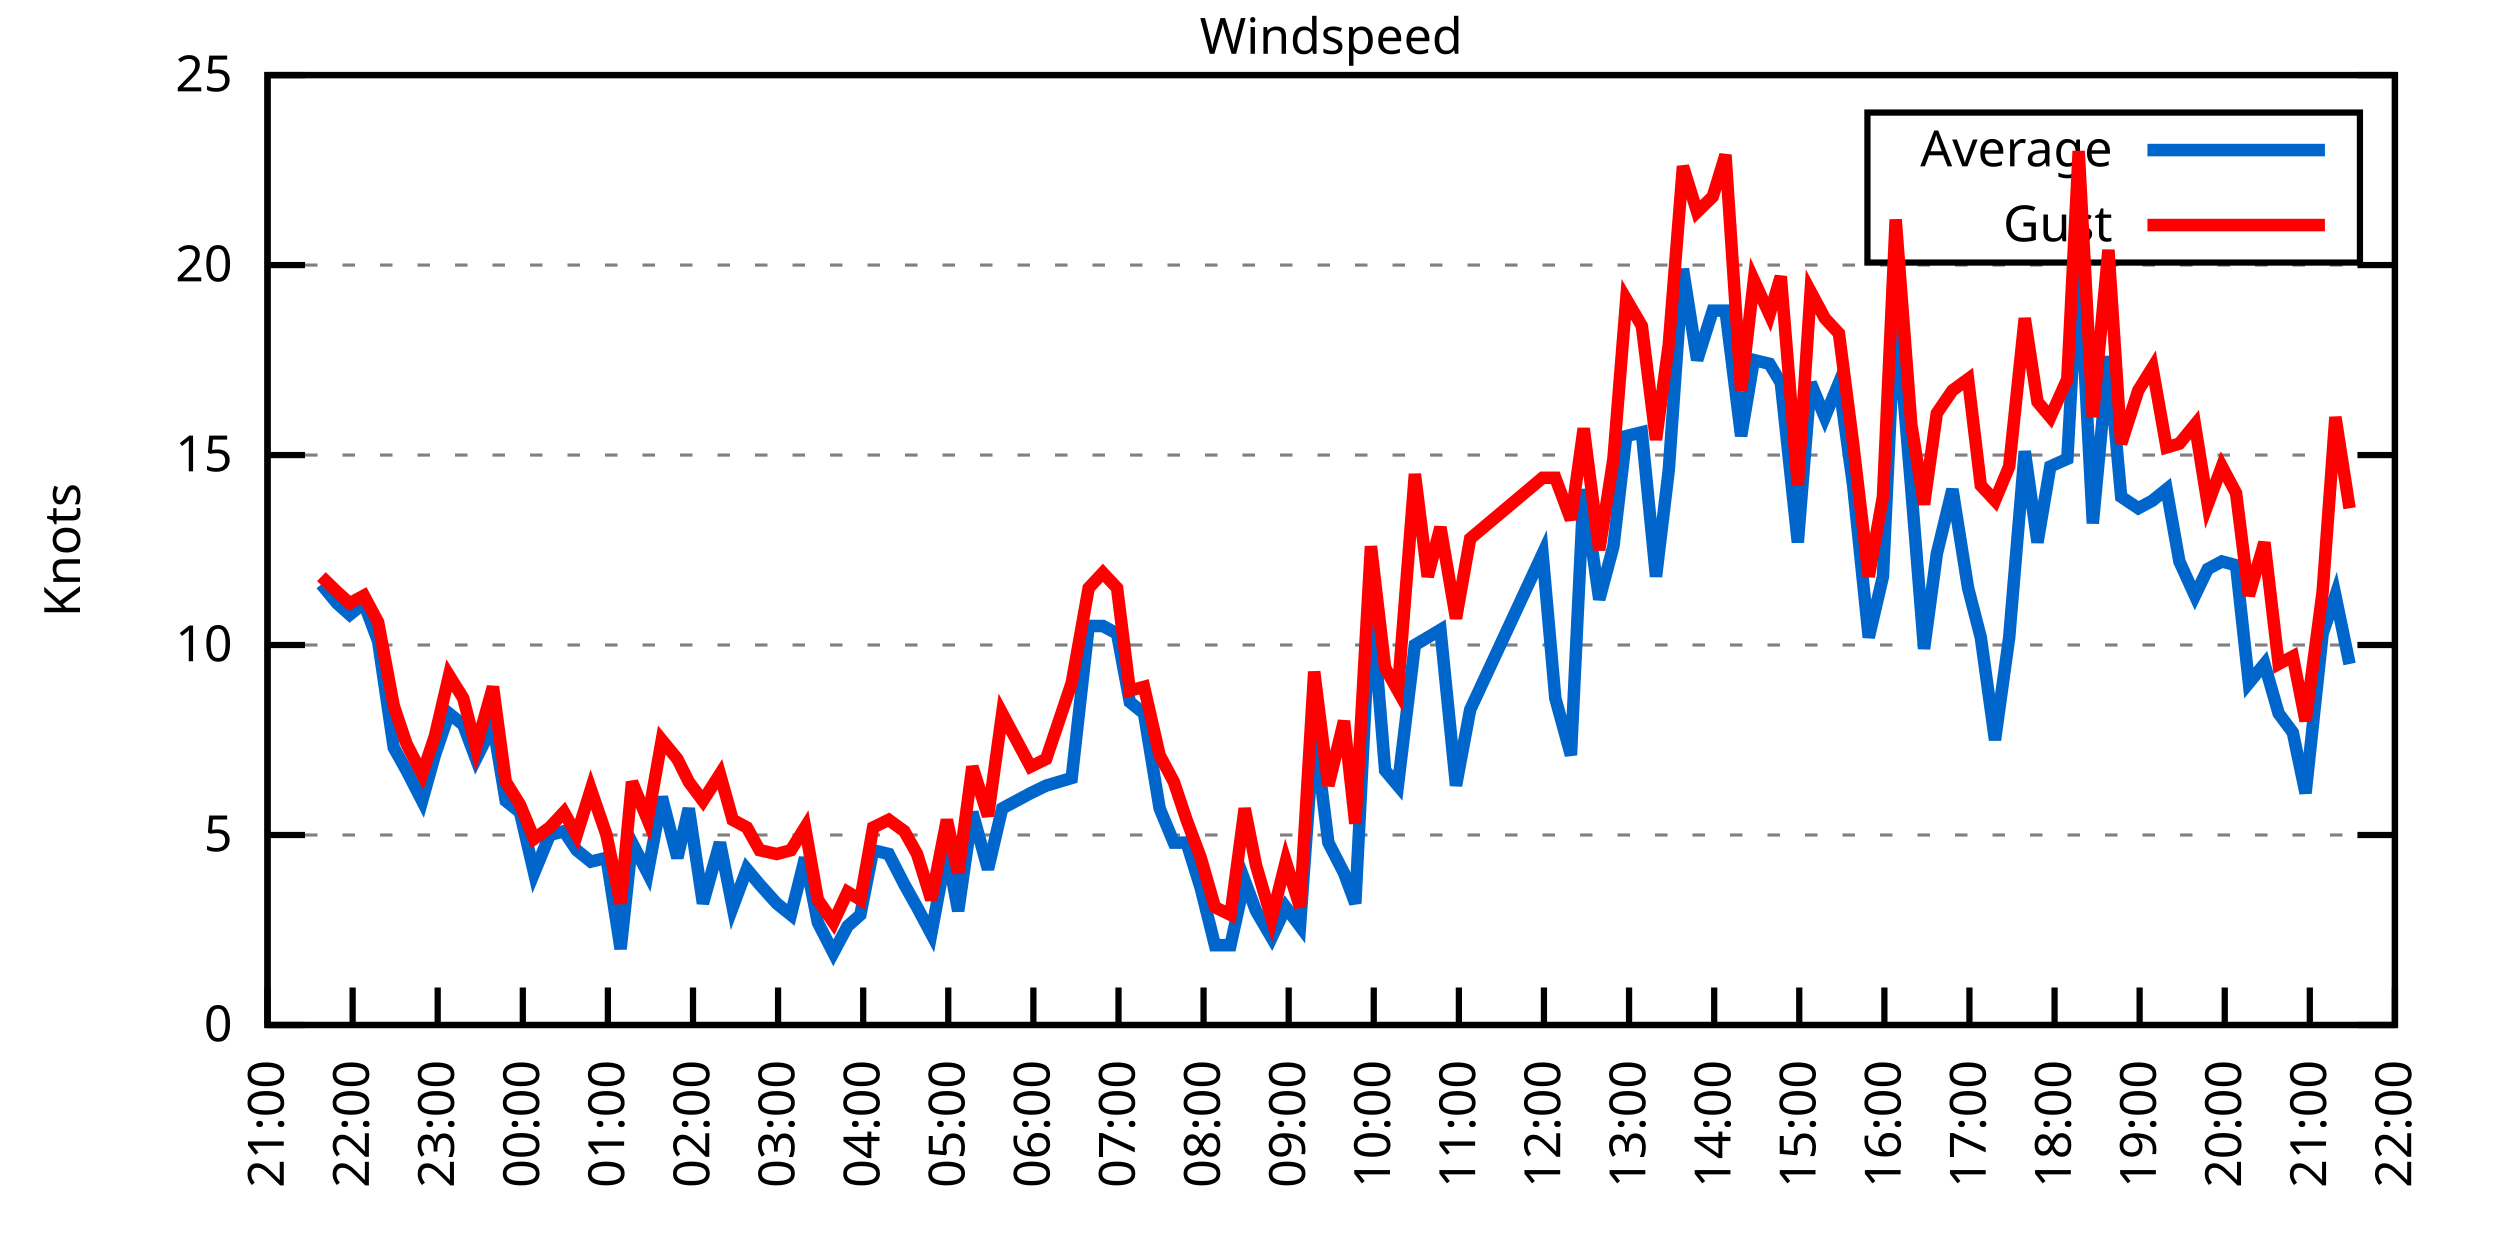
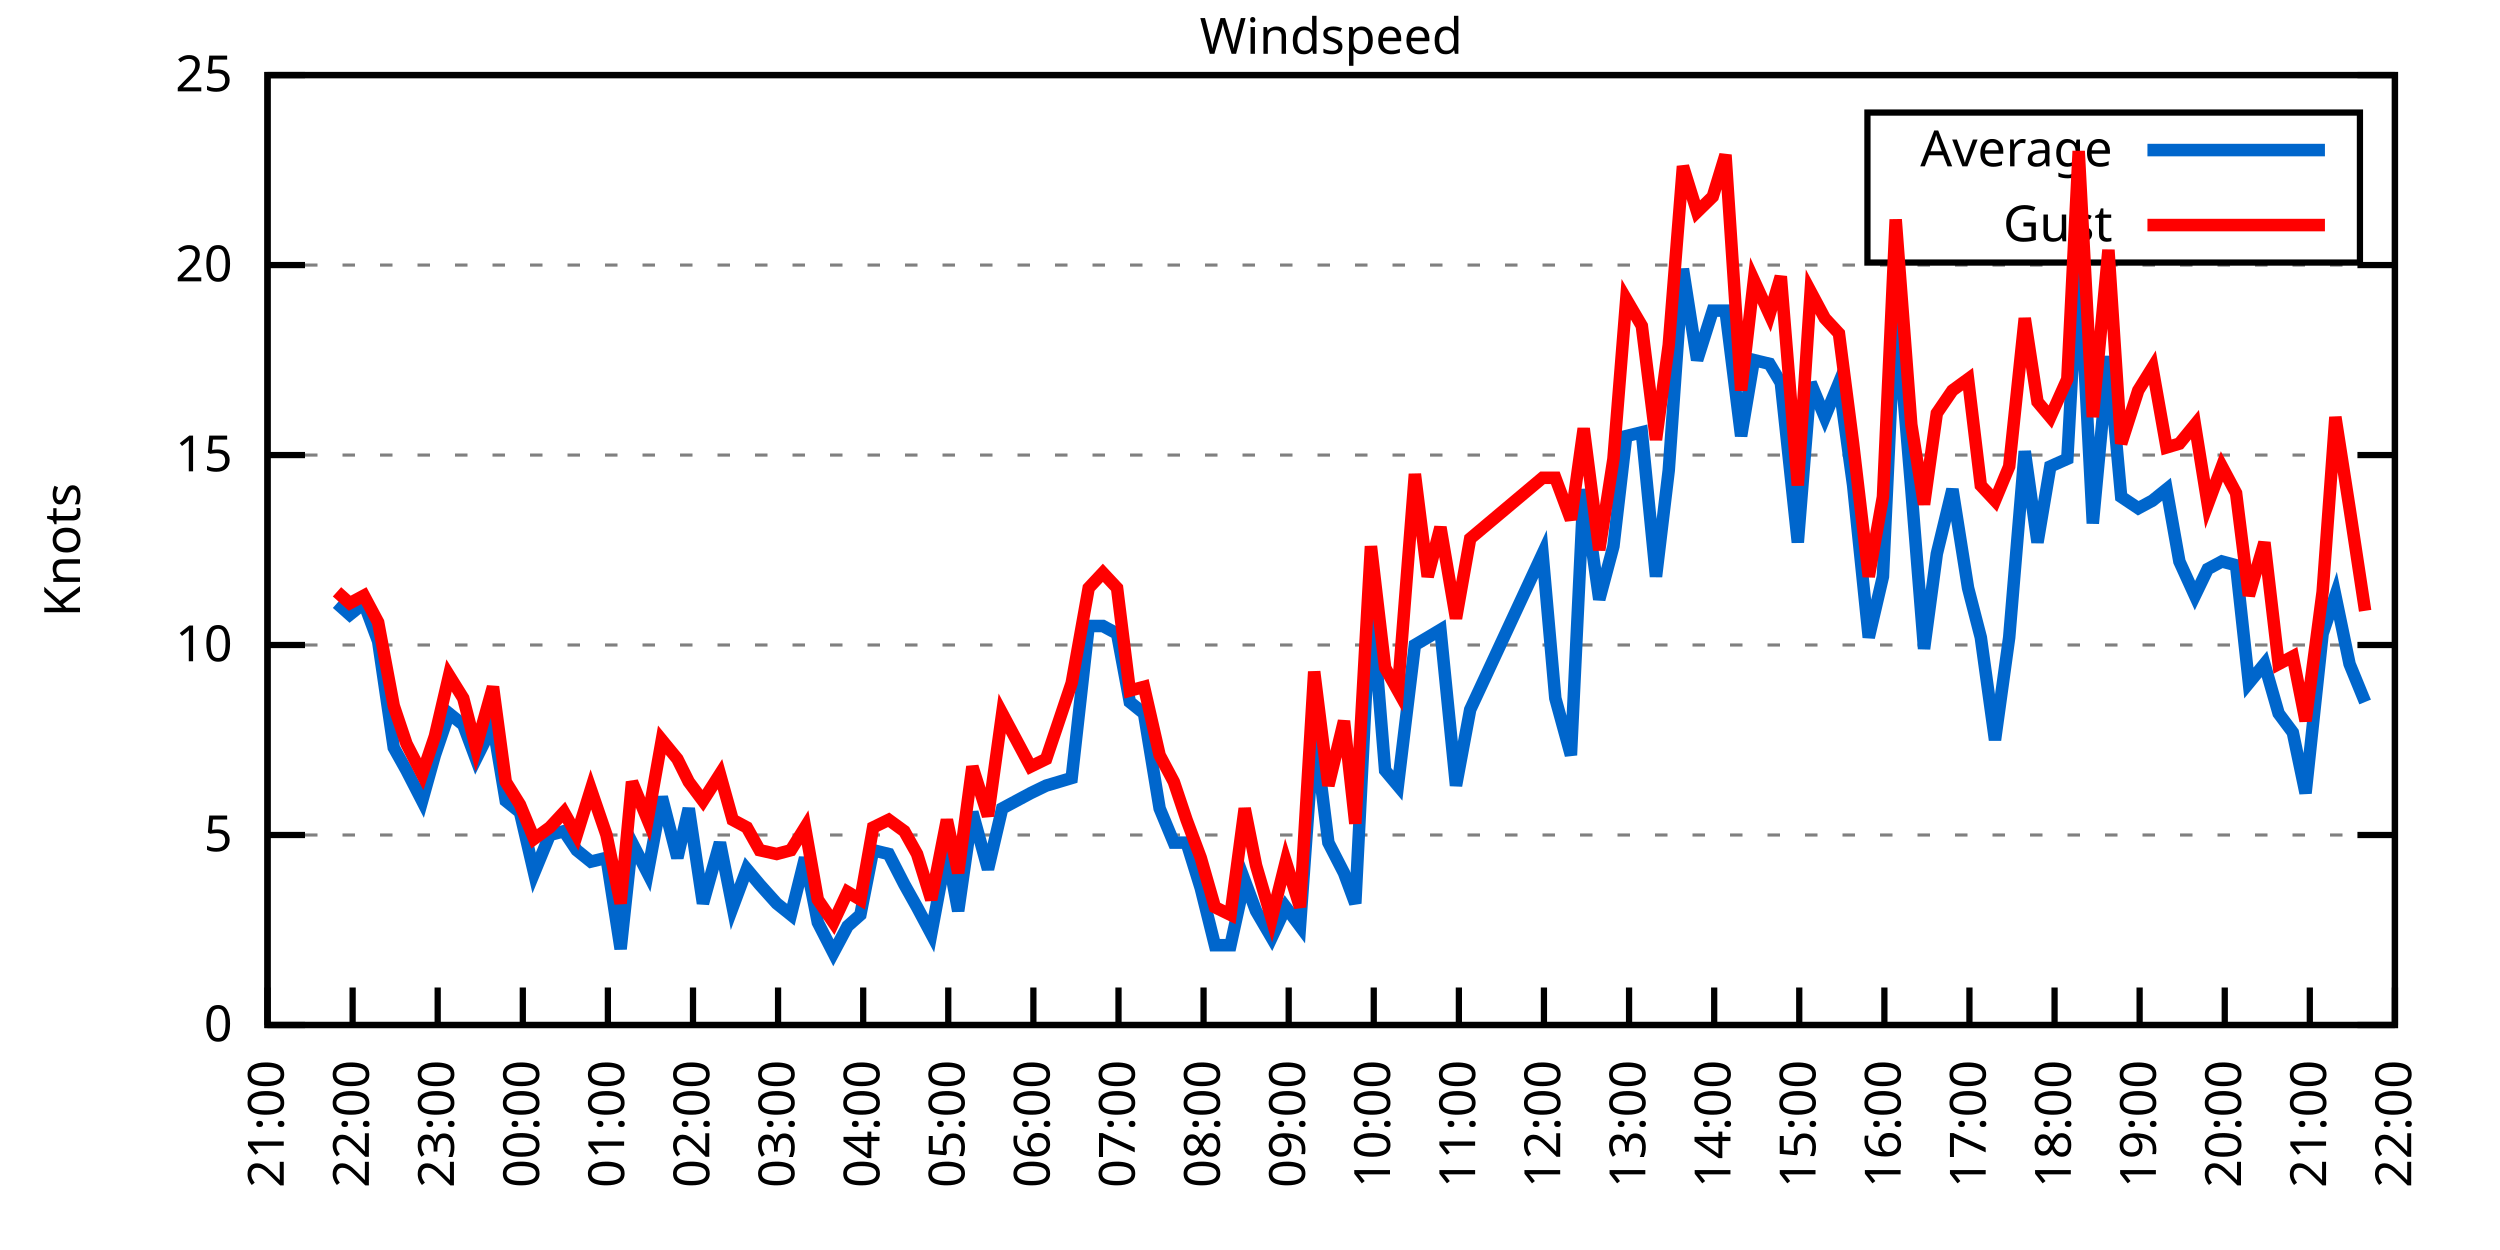
<svg xmlns="http://www.w3.org/2000/svg" xmlns:xlink="http://www.w3.org/1999/xlink" width="400" height="200" viewBox="0 0 400 200">
  <g id="gnuplot_canvas">
    <rect x="0" y="0" width="400" height="200" fill="none" />
    <defs>
      <circle id="gpDot" r="0.5" stroke-width="0.5" stroke="currentColor" />
      <path id="gpPt0" stroke-width="0.333" stroke="currentColor" d="M-1,0 h2 M0,-1 v2" />
      <path id="gpPt1" stroke-width="0.333" stroke="currentColor" d="M-1,-1 L1,1 M1,-1 L-1,1" />
      <path id="gpPt2" stroke-width="0.333" stroke="currentColor" d="M-1,0 L1,0 M0,-1 L0,1 M-1,-1 L1,1 M-1,1 L1,-1" />
      <rect id="gpPt3" stroke-width="0.333" stroke="currentColor" x="-1" y="-1" width="2" height="2" />
      <rect id="gpPt4" stroke-width="0.333" stroke="currentColor" fill="currentColor" x="-1" y="-1" width="2" height="2" />
      <circle id="gpPt5" stroke-width="0.333" stroke="currentColor" cx="0" cy="0" r="1" />
      <use xlink:href="#gpPt5" id="gpPt6" fill="currentColor" stroke="none" />
      <path id="gpPt7" stroke-width="0.333" stroke="currentColor" d="M0,-1.33 L-1.33,0.67 L1.33,0.67 z" />
      <use xlink:href="#gpPt7" id="gpPt8" fill="currentColor" stroke="none" />
      <use xlink:href="#gpPt7" id="gpPt9" stroke="currentColor" transform="rotate(180)" />
      <use xlink:href="#gpPt9" id="gpPt10" fill="currentColor" stroke="none" />
      <use xlink:href="#gpPt3" id="gpPt11" stroke="currentColor" transform="rotate(45)" />
      <use xlink:href="#gpPt11" id="gpPt12" fill="currentColor" stroke="none" />
      <path id="gpPt13" stroke-width="0.333" stroke="currentColor" d="M0,1.330 L1.265,0.411 L0.782,-1.067 L-0.782,-1.076 L-1.265,0.411 z" />
      <use xlink:href="#gpPt13" id="gpPt14" fill="currentColor" stroke="none" />
      <filter id="textbox" filterUnits="objectBoundingBox" x="0" y="0" height="1" width="1">
        <feFlood flood-color="white" flood-opacity="1" result="bgnd" />
        <feComposite in="SourceGraphic" in2="bgnd" operator="atop" />
      </filter>
      <filter id="greybox" filterUnits="objectBoundingBox" x="0" y="0" height="1" width="1">
        <feFlood flood-color="lightgrey" flood-opacity="1" result="grey" />
        <feComposite in="SourceGraphic" in2="grey" operator="atop" />
      </filter>
    </defs>
    <g fill="none" color="white" stroke="currentColor" stroke-width="1.00" stroke-linecap="butt" stroke-linejoin="miter">
</g>
    <g fill="none" color="black" stroke="currentColor" stroke-width="1.00" stroke-linecap="butt" stroke-linejoin="miter">
      <g stroke="none" shape-rendering="crispEdges">
        <polygon fill="rgb(255, 255, 255)" points="42.80,164.00 383.18,164.00 383.18,12.02 42.80,12.02 " />
      </g>
    </g>
    <g fill="none" color="black" stroke="currentColor" stroke-width="1.00" stroke-linecap="butt" stroke-linejoin="miter">
</g>
    <g fill="none" color="black" stroke="black" stroke-width="0.50" stroke-linecap="butt" stroke-linejoin="miter">
</g>
    <g fill="none" color="gray" stroke="currentColor" stroke-width="0.50" stroke-linecap="butt" stroke-linejoin="miter">
      <path stroke="gray" stroke-dasharray="2,4" class="gridline" d="M42.80,164.00 L383.19,164.00  " />
    </g>
    <g fill="none" color="gray" stroke="gray" stroke-width="1.00" stroke-linecap="butt" stroke-linejoin="miter">
</g>
    <g fill="none" color="black" stroke="currentColor" stroke-width="1.00" stroke-linecap="butt" stroke-linejoin="miter">
      <path stroke="black" d="M42.80,164.00 L48.80,164.00 M383.19,164.00 L377.19,164.00  " />
      <g transform="translate(37.20,166.60)" stroke="none" fill="black" font-family="Sans" font-size="8.00" text-anchor="end">
        <text>
          <tspan font-family="Sans"> 0</tspan>
        </text>
      </g>
    </g>
    <g fill="none" color="black" stroke="currentColor" stroke-width="1.00" stroke-linecap="butt" stroke-linejoin="miter">
</g>
    <g fill="none" color="black" stroke="black" stroke-width="0.50" stroke-linecap="butt" stroke-linejoin="miter">
</g>
    <g fill="none" color="gray" stroke="currentColor" stroke-width="0.50" stroke-linecap="butt" stroke-linejoin="miter">
      <path stroke="gray" stroke-dasharray="2,4" class="gridline" d="M42.80,133.60 L383.19,133.60  " />
    </g>
    <g fill="none" color="gray" stroke="gray" stroke-width="1.00" stroke-linecap="butt" stroke-linejoin="miter">
</g>
    <g fill="none" color="black" stroke="currentColor" stroke-width="1.00" stroke-linecap="butt" stroke-linejoin="miter">
      <path stroke="black" d="M42.80,133.60 L48.80,133.60 M383.19,133.60 L377.19,133.60  " />
      <g transform="translate(37.20,136.20)" stroke="none" fill="black" font-family="Sans" font-size="8.00" text-anchor="end">
        <text>
          <tspan font-family="Sans"> 5</tspan>
        </text>
      </g>
    </g>
    <g fill="none" color="black" stroke="currentColor" stroke-width="1.00" stroke-linecap="butt" stroke-linejoin="miter">
</g>
    <g fill="none" color="black" stroke="black" stroke-width="0.50" stroke-linecap="butt" stroke-linejoin="miter">
</g>
    <g fill="none" color="gray" stroke="currentColor" stroke-width="0.50" stroke-linecap="butt" stroke-linejoin="miter">
      <path stroke="gray" stroke-dasharray="2,4" class="gridline" d="M42.80,103.20 L383.19,103.20  " />
    </g>
    <g fill="none" color="gray" stroke="gray" stroke-width="1.00" stroke-linecap="butt" stroke-linejoin="miter">
</g>
    <g fill="none" color="black" stroke="currentColor" stroke-width="1.00" stroke-linecap="butt" stroke-linejoin="miter">
      <path stroke="black" d="M42.80,103.20 L48.80,103.20 M383.19,103.20 L377.19,103.20  " />
      <g transform="translate(37.20,105.80)" stroke="none" fill="black" font-family="Sans" font-size="8.00" text-anchor="end">
        <text>
          <tspan font-family="Sans"> 10</tspan>
        </text>
      </g>
    </g>
    <g fill="none" color="black" stroke="currentColor" stroke-width="1.00" stroke-linecap="butt" stroke-linejoin="miter">
</g>
    <g fill="none" color="black" stroke="black" stroke-width="0.50" stroke-linecap="butt" stroke-linejoin="miter">
</g>
    <g fill="none" color="gray" stroke="currentColor" stroke-width="0.50" stroke-linecap="butt" stroke-linejoin="miter">
      <path stroke="gray" stroke-dasharray="2,4" class="gridline" d="M42.80,72.81 L383.19,72.81  " />
    </g>
    <g fill="none" color="gray" stroke="gray" stroke-width="1.00" stroke-linecap="butt" stroke-linejoin="miter">
</g>
    <g fill="none" color="black" stroke="currentColor" stroke-width="1.00" stroke-linecap="butt" stroke-linejoin="miter">
      <path stroke="black" d="M42.80,72.81 L48.80,72.81 M383.19,72.81 L377.19,72.81  " />
      <g transform="translate(37.20,75.41)" stroke="none" fill="black" font-family="Sans" font-size="8.00" text-anchor="end">
        <text>
          <tspan font-family="Sans"> 15</tspan>
        </text>
      </g>
    </g>
    <g fill="none" color="black" stroke="currentColor" stroke-width="1.00" stroke-linecap="butt" stroke-linejoin="miter">
</g>
    <g fill="none" color="black" stroke="black" stroke-width="0.50" stroke-linecap="butt" stroke-linejoin="miter">
</g>
    <g fill="none" color="gray" stroke="currentColor" stroke-width="0.50" stroke-linecap="butt" stroke-linejoin="miter">
      <path stroke="gray" stroke-dasharray="2,4" class="gridline" d="M42.80,42.41 L383.19,42.41  " />
    </g>
    <g fill="none" color="gray" stroke="gray" stroke-width="1.00" stroke-linecap="butt" stroke-linejoin="miter">
</g>
    <g fill="none" color="black" stroke="currentColor" stroke-width="1.00" stroke-linecap="butt" stroke-linejoin="miter">
      <path stroke="black" d="M42.80,42.41 L48.80,42.41 M383.19,42.41 L377.19,42.41  " />
      <g transform="translate(37.20,45.01)" stroke="none" fill="black" font-family="Sans" font-size="8.00" text-anchor="end">
        <text>
          <tspan font-family="Sans"> 20</tspan>
        </text>
      </g>
    </g>
    <g fill="none" color="black" stroke="currentColor" stroke-width="1.00" stroke-linecap="butt" stroke-linejoin="miter">
</g>
    <g fill="none" color="black" stroke="black" stroke-width="0.50" stroke-linecap="butt" stroke-linejoin="miter">
</g>
    <g fill="none" color="gray" stroke="currentColor" stroke-width="0.50" stroke-linecap="butt" stroke-linejoin="miter">
      <path stroke="gray" stroke-dasharray="2,4" class="gridline" d="M42.80,12.01 L383.19,12.01  " />
    </g>
    <g fill="none" color="gray" stroke="gray" stroke-width="1.00" stroke-linecap="butt" stroke-linejoin="miter">
</g>
    <g fill="none" color="black" stroke="currentColor" stroke-width="1.00" stroke-linecap="butt" stroke-linejoin="miter">
      <path stroke="black" d="M42.80,12.01 L48.80,12.01 M383.19,12.01 L377.19,12.01  " />
      <g transform="translate(37.20,14.61)" stroke="none" fill="black" font-family="Sans" font-size="8.00" text-anchor="end">
        <text>
          <tspan font-family="Sans"> 25</tspan>
        </text>
      </g>
    </g>
    <g fill="none" color="black" stroke="currentColor" stroke-width="1.00" stroke-linecap="butt" stroke-linejoin="miter">
      <path stroke="black" d="M42.80,164.00 L42.80,158.00  " />
      <g transform="translate(45.40,169.60) rotate(270.00)" stroke="none" fill="black" font-family="Sans" font-size="8.00" text-anchor="end">
        <text>
          <tspan font-family="Sans">21:00</tspan>
        </text>
      </g>
    </g>
    <g fill="none" color="black" stroke="currentColor" stroke-width="1.00" stroke-linecap="butt" stroke-linejoin="miter">
      <path stroke="black" d="M56.42,164.00 L56.42,158.00  " />
      <g transform="translate(59.02,169.60) rotate(270.00)" stroke="none" fill="black" font-family="Sans" font-size="8.00" text-anchor="end">
        <text>
          <tspan font-family="Sans">22:00</tspan>
        </text>
      </g>
    </g>
    <g fill="none" color="black" stroke="currentColor" stroke-width="1.00" stroke-linecap="butt" stroke-linejoin="miter">
      <path stroke="black" d="M70.03,164.00 L70.03,158.00  " />
      <g transform="translate(72.63,169.60) rotate(270.00)" stroke="none" fill="black" font-family="Sans" font-size="8.00" text-anchor="end">
        <text>
          <tspan font-family="Sans">23:00</tspan>
        </text>
      </g>
    </g>
    <g fill="none" color="black" stroke="currentColor" stroke-width="1.00" stroke-linecap="butt" stroke-linejoin="miter">
      <path stroke="black" d="M83.65,164.00 L83.65,158.00  " />
      <g transform="translate(86.25,169.60) rotate(270.00)" stroke="none" fill="black" font-family="Sans" font-size="8.00" text-anchor="end">
        <text>
          <tspan font-family="Sans">00:00</tspan>
        </text>
      </g>
    </g>
    <g fill="none" color="black" stroke="currentColor" stroke-width="1.00" stroke-linecap="butt" stroke-linejoin="miter">
      <path stroke="black" d="M97.26,164.00 L97.26,158.00  " />
      <g transform="translate(99.86,169.60) rotate(270.00)" stroke="none" fill="black" font-family="Sans" font-size="8.00" text-anchor="end">
        <text>
          <tspan font-family="Sans">01:00</tspan>
        </text>
      </g>
    </g>
    <g fill="none" color="black" stroke="currentColor" stroke-width="1.00" stroke-linecap="butt" stroke-linejoin="miter">
      <path stroke="black" d="M110.88,164.00 L110.88,158.00  " />
      <g transform="translate(113.48,169.60) rotate(270.00)" stroke="none" fill="black" font-family="Sans" font-size="8.00" text-anchor="end">
        <text>
          <tspan font-family="Sans">02:00</tspan>
        </text>
      </g>
    </g>
    <g fill="none" color="black" stroke="currentColor" stroke-width="1.00" stroke-linecap="butt" stroke-linejoin="miter">
      <path stroke="black" d="M124.49,164.00 L124.49,158.00  " />
      <g transform="translate(127.09,169.60) rotate(270.00)" stroke="none" fill="black" font-family="Sans" font-size="8.00" text-anchor="end">
        <text>
          <tspan font-family="Sans">03:00</tspan>
        </text>
      </g>
    </g>
    <g fill="none" color="black" stroke="currentColor" stroke-width="1.00" stroke-linecap="butt" stroke-linejoin="miter">
      <path stroke="black" d="M138.11,164.00 L138.11,158.00  " />
      <g transform="translate(140.71,169.60) rotate(270.00)" stroke="none" fill="black" font-family="Sans" font-size="8.00" text-anchor="end">
        <text>
          <tspan font-family="Sans">04:00</tspan>
        </text>
      </g>
    </g>
    <g fill="none" color="black" stroke="currentColor" stroke-width="1.00" stroke-linecap="butt" stroke-linejoin="miter">
      <path stroke="black" d="M151.72,164.00 L151.72,158.00  " />
      <g transform="translate(154.32,169.60) rotate(270.00)" stroke="none" fill="black" font-family="Sans" font-size="8.00" text-anchor="end">
        <text>
          <tspan font-family="Sans">05:00</tspan>
        </text>
      </g>
    </g>
    <g fill="none" color="black" stroke="currentColor" stroke-width="1.00" stroke-linecap="butt" stroke-linejoin="miter">
      <path stroke="black" d="M165.34,164.00 L165.34,158.00  " />
      <g transform="translate(167.94,169.60) rotate(270.00)" stroke="none" fill="black" font-family="Sans" font-size="8.00" text-anchor="end">
        <text>
          <tspan font-family="Sans">06:00</tspan>
        </text>
      </g>
    </g>
    <g fill="none" color="black" stroke="currentColor" stroke-width="1.00" stroke-linecap="butt" stroke-linejoin="miter">
      <path stroke="black" d="M178.96,164.00 L178.96,158.00  " />
      <g transform="translate(181.56,169.60) rotate(270.00)" stroke="none" fill="black" font-family="Sans" font-size="8.00" text-anchor="end">
        <text>
          <tspan font-family="Sans">07:00</tspan>
        </text>
      </g>
    </g>
    <g fill="none" color="black" stroke="currentColor" stroke-width="1.00" stroke-linecap="butt" stroke-linejoin="miter">
      <path stroke="black" d="M192.57,164.00 L192.57,158.00  " />
      <g transform="translate(195.17,169.60) rotate(270.00)" stroke="none" fill="black" font-family="Sans" font-size="8.00" text-anchor="end">
        <text>
          <tspan font-family="Sans">08:00</tspan>
        </text>
      </g>
    </g>
    <g fill="none" color="black" stroke="currentColor" stroke-width="1.00" stroke-linecap="butt" stroke-linejoin="miter">
      <path stroke="black" d="M206.19,164.00 L206.19,158.00  " />
      <g transform="translate(208.79,169.60) rotate(270.00)" stroke="none" fill="black" font-family="Sans" font-size="8.00" text-anchor="end">
        <text>
          <tspan font-family="Sans">09:00</tspan>
        </text>
      </g>
    </g>
    <g fill="none" color="black" stroke="currentColor" stroke-width="1.00" stroke-linecap="butt" stroke-linejoin="miter">
      <path stroke="black" d="M219.80,164.00 L219.80,158.00  " />
      <g transform="translate(222.40,169.60) rotate(270.00)" stroke="none" fill="black" font-family="Sans" font-size="8.00" text-anchor="end">
        <text>
          <tspan font-family="Sans">10:00</tspan>
        </text>
      </g>
    </g>
    <g fill="none" color="black" stroke="currentColor" stroke-width="1.00" stroke-linecap="butt" stroke-linejoin="miter">
      <path stroke="black" d="M233.42,164.00 L233.42,158.00  " />
      <g transform="translate(236.02,169.60) rotate(270.00)" stroke="none" fill="black" font-family="Sans" font-size="8.00" text-anchor="end">
        <text>
          <tspan font-family="Sans">11:00</tspan>
        </text>
      </g>
    </g>
    <g fill="none" color="black" stroke="currentColor" stroke-width="1.00" stroke-linecap="butt" stroke-linejoin="miter">
      <path stroke="black" d="M247.03,164.00 L247.03,158.00  " />
      <g transform="translate(249.63,169.60) rotate(270.00)" stroke="none" fill="black" font-family="Sans" font-size="8.00" text-anchor="end">
        <text>
          <tspan font-family="Sans">12:00</tspan>
        </text>
      </g>
    </g>
    <g fill="none" color="black" stroke="currentColor" stroke-width="1.00" stroke-linecap="butt" stroke-linejoin="miter">
      <path stroke="black" d="M260.65,164.00 L260.65,158.00  " />
      <g transform="translate(263.25,169.60) rotate(270.00)" stroke="none" fill="black" font-family="Sans" font-size="8.00" text-anchor="end">
        <text>
          <tspan font-family="Sans">13:00</tspan>
        </text>
      </g>
    </g>
    <g fill="none" color="black" stroke="currentColor" stroke-width="1.00" stroke-linecap="butt" stroke-linejoin="miter">
      <path stroke="black" d="M274.27,164.00 L274.27,158.00  " />
      <g transform="translate(276.87,169.60) rotate(270.00)" stroke="none" fill="black" font-family="Sans" font-size="8.00" text-anchor="end">
        <text>
          <tspan font-family="Sans">14:00</tspan>
        </text>
      </g>
    </g>
    <g fill="none" color="black" stroke="currentColor" stroke-width="1.00" stroke-linecap="butt" stroke-linejoin="miter">
      <path stroke="black" d="M287.88,164.00 L287.88,158.00  " />
      <g transform="translate(290.48,169.60) rotate(270.00)" stroke="none" fill="black" font-family="Sans" font-size="8.00" text-anchor="end">
        <text>
          <tspan font-family="Sans">15:00</tspan>
        </text>
      </g>
    </g>
    <g fill="none" color="black" stroke="currentColor" stroke-width="1.00" stroke-linecap="butt" stroke-linejoin="miter">
      <path stroke="black" d="M301.50,164.00 L301.50,158.00  " />
      <g transform="translate(304.10,169.60) rotate(270.00)" stroke="none" fill="black" font-family="Sans" font-size="8.00" text-anchor="end">
        <text>
          <tspan font-family="Sans">16:00</tspan>
        </text>
      </g>
    </g>
    <g fill="none" color="black" stroke="currentColor" stroke-width="1.00" stroke-linecap="butt" stroke-linejoin="miter">
      <path stroke="black" d="M315.11,164.00 L315.11,158.00  " />
      <g transform="translate(317.71,169.60) rotate(270.00)" stroke="none" fill="black" font-family="Sans" font-size="8.00" text-anchor="end">
        <text>
          <tspan font-family="Sans">17:00</tspan>
        </text>
      </g>
    </g>
    <g fill="none" color="black" stroke="currentColor" stroke-width="1.00" stroke-linecap="butt" stroke-linejoin="miter">
      <path stroke="black" d="M328.73,164.00 L328.73,158.00  " />
      <g transform="translate(331.33,169.60) rotate(270.00)" stroke="none" fill="black" font-family="Sans" font-size="8.00" text-anchor="end">
        <text>
          <tspan font-family="Sans">18:00</tspan>
        </text>
      </g>
    </g>
    <g fill="none" color="black" stroke="currentColor" stroke-width="1.00" stroke-linecap="butt" stroke-linejoin="miter">
      <path stroke="black" d="M342.34,164.00 L342.34,158.00  " />
      <g transform="translate(344.94,169.60) rotate(270.00)" stroke="none" fill="black" font-family="Sans" font-size="8.00" text-anchor="end">
        <text>
          <tspan font-family="Sans">19:00</tspan>
        </text>
      </g>
    </g>
    <g fill="none" color="black" stroke="currentColor" stroke-width="1.00" stroke-linecap="butt" stroke-linejoin="miter">
      <path stroke="black" d="M355.96,164.00 L355.96,158.00  " />
      <g transform="translate(358.56,169.60) rotate(270.00)" stroke="none" fill="black" font-family="Sans" font-size="8.00" text-anchor="end">
        <text>
          <tspan font-family="Sans">20:00</tspan>
        </text>
      </g>
    </g>
    <g fill="none" color="black" stroke="currentColor" stroke-width="1.00" stroke-linecap="butt" stroke-linejoin="miter">
      <path stroke="black" d="M369.57,164.00 L369.57,158.00  " />
      <g transform="translate(372.17,169.60) rotate(270.00)" stroke="none" fill="black" font-family="Sans" font-size="8.00" text-anchor="end">
        <text>
          <tspan font-family="Sans">21:00</tspan>
        </text>
      </g>
    </g>
    <g fill="none" color="black" stroke="currentColor" stroke-width="1.00" stroke-linecap="butt" stroke-linejoin="miter">
      <path stroke="black" d="M383.19,164.00 L383.19,158.00  " />
      <g transform="translate(385.79,169.60) rotate(270.00)" stroke="none" fill="black" font-family="Sans" font-size="8.00" text-anchor="end">
        <text>
          <tspan font-family="Sans">22:00</tspan>
        </text>
      </g>
    </g>
    <g fill="none" color="black" stroke="currentColor" stroke-width="1.00" stroke-linecap="butt" stroke-linejoin="miter">
</g>
    <g fill="none" color="black" stroke="currentColor" stroke-width="1.00" stroke-linecap="butt" stroke-linejoin="miter">
      <path stroke="black" d="M42.80,12.01 L42.80,164.00 L383.19,164.00 L383.19,12.01 L42.80,12.01 Z  " />
    </g>
    <g fill="none" color="black" stroke="currentColor" stroke-width="1.00" stroke-linecap="butt" stroke-linejoin="miter">
</g>
    <g fill="none" color="black" stroke="currentColor" stroke-width="1.00" stroke-linecap="butt" stroke-linejoin="miter">
      <path stroke="black" d="M298.79,42.01 L298.79,18.01 L377.59,18.01 L377.59,42.01 L298.79,42.01 Z  " />
    </g>
    <g id="Windspeed_plot_1">
      <g fill="none" color="white" stroke="black" stroke-width="2.00" stroke-linecap="butt" stroke-linejoin="miter">
</g>
      <g fill="none" color="black" stroke="currentColor" stroke-width="2.00" stroke-linecap="butt" stroke-linejoin="miter">
        <g transform="translate(337.99,26.61)" stroke="none" fill="black" font-family="Sans" font-size="8.00" text-anchor="end">
          <text>
            <tspan font-family="Sans">Average</tspan>
          </text>
        </g>
      </g>
      <g fill="none" color="black" stroke="currentColor" stroke-width="2.00" stroke-linecap="butt" stroke-linejoin="miter">
-         <path stroke="rgb(  0, 102, 204)" d="M343.59,24.01 L371.99,24.01 M51.42,93.48 L53.92,96.52 L55.96,98.34 L58.23,96.52 L60.50,102.60 L63.00,119.62   L65.04,123.27 L67.54,128.13 L69.58,120.83 L71.85,114.15 L74.12,115.97 L76.16,121.44 L78.88,115.97 L80.92,128.13   L83.19,129.95 L85.46,139.68 L87.96,133.60 L90.23,132.99 L92.27,136.03 L94.54,137.86 L97.04,137.25 L99.30,151.84   L101.12,134.82 L103.62,139.68 L105.89,127.52 L108.38,137.25 L110.20,129.35 L112.47,144.55 L115.19,134.82 L117.23,145.15   L119.50,139.07 L121.54,141.51 L124.27,144.55 L126.54,146.37 L128.81,137.25 L130.85,147.59 L133.34,152.45 L135.61,148.19   L137.66,146.37 L139.70,136.03 L142.19,136.64 L144.69,141.51 L146.73,145.15 L149.00,149.41 L151.50,136.03 L153.31,145.76   L155.58,129.95 L158.08,139.07 L160.35,129.35 L164.89,126.91 L167.38,125.70 L169.43,125.09 L171.47,124.48 L174.19,100.16   L176.46,100.16 L178.73,101.38 L180.77,112.32 L183.04,114.15 L185.54,129.35 L187.81,134.82 L189.85,134.82 L192.12,142.11   L194.39,151.23 L196.88,151.23 L199.15,140.90 L200.97,145.76 L203.46,150.02 L205.73,145.15 L208.00,148.19 L210.27,116.58   L212.54,134.82 L215.04,139.68 L216.85,144.55 L219.35,95.30 L221.62,123.27 L223.66,125.70 L226.38,103.20 L228.43,101.99   L230.47,100.77 L232.96,125.70 L235.23,113.54 L246.81,88.61 L248.85,111.72 L251.35,120.83 L253.39,78.28 L255.88,95.91   L258.15,87.40 L260.20,69.77 L262.69,69.16 L264.96,92.26 L267.00,75.24 L269.27,43.02 L271.54,57.61 L274.04,49.70   L276.08,49.70 L278.58,69.77 L280.62,57.61 L283.12,58.21 L284.93,61.25 L287.65,86.79 L289.70,61.25 L291.97,66.73   L294.23,61.25 L296.50,77.67 L299.00,101.99 L301.27,92.26 L303.31,48.49 L305.81,78.28 L307.85,103.81 L309.89,88.61   L312.39,78.28 L314.89,94.08 L316.93,101.99 L319.20,118.40 L321.47,101.99 L323.96,72.20 L326.00,86.79 L328.05,74.63   L330.77,73.41 L332.59,40.58 L334.85,83.75 L337.35,57.00 L339.39,79.49 L342.12,81.32 L344.39,80.10 L346.65,78.28   L348.70,89.83 L351.19,95.30 L353.24,91.04 L355.50,89.83 L357.77,90.44 L359.82,109.28 L362.31,106.24 L364.58,114.15   L366.85,117.19 L368.89,126.91 L371.62,101.38 L373.66,95.30 L375.93,106.24  " />
+         <path stroke="rgb(  0, 102, 204)" d="M343.59,24.01 L371.99,24.01 M53.92,96.52 L55.96,98.34 L58.23,96.52 L60.50,102.60 L63.00,119.62 L65.04,123.27   L67.54,128.13 L69.58,120.83 L71.85,114.15 L74.12,115.97 L76.16,121.44 L78.88,115.97 L80.92,128.13 L83.19,129.95   L85.46,139.68 L87.96,133.60 L90.23,132.99 L92.27,136.03 L94.54,137.86 L97.04,137.25 L99.30,151.84 L101.12,134.82   L103.62,139.68 L105.89,127.52 L108.38,137.25 L110.20,129.35 L112.47,144.55 L115.19,134.82 L117.23,145.15 L119.50,139.07   L121.54,141.51 L124.27,144.55 L126.54,146.37 L128.81,137.25 L130.85,147.59 L133.34,152.45 L135.61,148.19 L137.66,146.37   L139.70,136.03 L142.19,136.64 L144.69,141.51 L146.73,145.15 L149.00,149.41 L151.50,136.03 L153.31,145.76 L155.58,129.95   L158.08,139.07 L160.35,129.35 L164.89,126.91 L167.38,125.70 L169.43,125.09 L171.47,124.48 L174.19,100.16 L176.46,100.16   L178.73,101.38 L180.77,112.32 L183.04,114.15 L185.54,129.35 L187.81,134.82 L189.85,134.82 L192.12,142.11 L194.39,151.23   L196.88,151.23 L199.15,140.90 L200.97,145.76 L203.46,150.02 L205.73,145.15 L208.00,148.19 L210.27,116.58 L212.54,134.82   L215.04,139.68 L216.85,144.55 L219.35,95.30 L221.62,123.27 L223.66,125.70 L226.38,103.20 L228.43,101.99 L230.47,100.77   L232.96,125.70 L235.23,113.54 L246.81,88.61 L248.85,111.72 L251.35,120.83 L253.39,78.28 L255.88,95.91 L258.15,87.40   L260.20,69.77 L262.69,69.16 L264.96,92.26 L267.00,75.24 L269.27,43.02 L271.54,57.61 L274.04,49.70 L276.08,49.70   L278.58,69.77 L280.62,57.61 L283.12,58.21 L284.93,61.25 L287.65,86.79 L289.70,61.25 L291.97,66.73 L294.23,61.25   L296.50,77.67 L299.00,101.99 L301.27,92.26 L303.31,48.49 L305.81,78.28 L307.85,103.81 L309.89,88.61 L312.39,78.28   L314.89,94.08 L316.93,101.99 L319.20,118.40 L321.47,101.99 L323.96,72.20 L326.00,86.79 L328.05,74.63 L330.77,73.41   L332.59,40.58 L334.85,83.75 L337.35,57.00 L339.39,79.49 L342.12,81.32 L344.39,80.10 L346.65,78.28 L348.70,89.83   L351.19,95.30 L353.24,91.04 L355.50,89.83 L357.77,90.44 L359.82,109.28 L362.31,106.24 L364.58,114.15 L366.85,117.19   L368.89,126.91 L371.62,101.38 L373.66,95.30 L375.93,106.24 L378.42,112.32  " />
      </g>
    </g>
    <g id="Windspeed_plot_2">
      <g fill="none" color="black" stroke="currentColor" stroke-width="2.00" stroke-linecap="butt" stroke-linejoin="miter">
        <g transform="translate(337.99,38.61)" stroke="none" fill="black" font-family="Sans" font-size="8.00" text-anchor="end">
          <text>
            <tspan font-family="Sans">Gust</tspan>
          </text>
        </g>
      </g>
      <g fill="none" color="black" stroke="currentColor" stroke-width="2.00" stroke-linecap="butt" stroke-linejoin="miter">
-         <path stroke="rgb(255,   0,   0)" d="M343.59,36.01 L371.99,36.01 M51.42,92.26 L53.92,94.69 L55.96,96.52 L58.23,95.30 L60.50,99.56 L63.00,112.93   L65.04,119.01 L67.54,123.87 L69.58,117.80 L71.85,108.07 L74.12,111.72 L76.16,119.62 L78.88,109.89 L80.92,125.09   L83.19,128.74 L85.46,134.21 L87.96,132.39 L90.23,129.95 L92.27,133.60 L94.54,126.31 L97.04,133.60 L99.30,144.55   L101.12,125.09 L103.62,131.17 L105.89,118.40 L108.38,121.44 L110.20,125.09 L112.47,128.13 L115.19,123.87 L117.23,131.17   L119.50,132.39 L121.54,136.03 L124.27,136.64 L126.54,136.03 L128.81,132.39 L130.85,143.94 L133.34,147.59 L135.61,142.72   L137.66,143.94 L139.70,132.39 L142.19,131.17 L144.69,132.99 L146.73,136.64 L149.00,143.94 L151.50,131.17 L153.31,139.68   L155.58,122.66 L158.08,130.56 L160.35,114.15 L164.89,122.66 L167.38,121.44 L169.43,115.36 L171.47,109.28 L174.19,94.08   L176.46,91.65 L178.73,94.08 L180.77,110.50 L183.04,109.89 L185.54,120.83 L187.81,125.09 L189.85,131.17 L192.12,137.25   L194.39,145.15 L196.88,146.37 L199.15,129.35 L200.97,138.47 L203.46,146.98 L205.73,137.86 L208.00,145.15 L210.27,107.46   L212.54,125.70 L215.04,115.36 L216.85,131.78 L219.35,87.40 L221.62,106.85 L223.66,110.50 L226.38,75.85 L228.43,92.26   L230.47,84.36 L232.96,98.95 L235.23,86.18 L246.81,76.45 L248.85,76.45 L251.35,83.14 L253.39,68.55 L255.88,88.00   L258.15,73.41 L260.20,47.88 L262.69,52.14 L264.96,70.37 L267.00,55.18 L269.27,26.60 L271.54,33.90 L274.04,31.46   L276.08,24.78 L278.58,62.47 L280.62,44.84 L283.12,50.31 L284.93,44.23 L287.65,77.67 L289.70,46.66 L291.97,50.92   L294.23,53.35 L296.50,70.98 L299.00,92.26 L301.27,79.49 L303.31,35.11 L305.81,67.94 L307.85,80.71 L309.89,66.12   L312.39,62.47 L314.89,60.65 L316.93,77.67 L319.20,80.10 L321.47,74.63 L323.96,50.92 L326.00,64.29 L328.05,66.73   L330.77,60.65 L332.59,24.17 L334.85,66.73 L337.35,39.98 L339.39,70.98 L342.12,62.47 L344.39,58.82 L346.65,71.59   L348.70,70.98 L351.19,67.94 L353.24,80.71 L355.50,74.63 L357.77,78.89 L359.82,95.30 L362.31,86.79 L364.58,106.24   L366.85,105.03 L368.89,115.36 L371.62,94.69 L373.66,66.73 L375.93,81.32  " />
+         <path stroke="rgb(255,   0,   0)" d="M343.59,36.01 L371.99,36.01 M53.92,94.69 L55.96,96.52 L58.23,95.30 L60.50,99.56 L63.00,112.93 L65.04,119.01   L67.54,123.87 L69.58,117.80 L71.85,108.07 L74.12,111.72 L76.16,119.62 L78.88,109.89 L80.92,125.09 L83.19,128.74   L85.46,134.21 L87.96,132.39 L90.23,129.95 L92.27,133.60 L94.54,126.31 L97.04,133.60 L99.30,144.55 L101.12,125.09   L103.62,131.17 L105.89,118.40 L108.38,121.44 L110.20,125.09 L112.47,128.13 L115.19,123.87 L117.23,131.17 L119.50,132.39   L121.54,136.03 L124.27,136.64 L126.54,136.03 L128.81,132.39 L130.85,143.94 L133.34,147.59 L135.61,142.72 L137.66,143.94   L139.70,132.39 L142.19,131.17 L144.69,132.99 L146.73,136.64 L149.00,143.94 L151.50,131.17 L153.31,139.68 L155.58,122.66   L158.08,130.56 L160.35,114.15 L164.89,122.66 L167.38,121.44 L169.43,115.36 L171.47,109.28 L174.19,94.08 L176.46,91.65   L178.73,94.08 L180.77,110.50 L183.04,109.89 L185.54,120.83 L187.81,125.09 L189.85,131.17 L192.12,137.25 L194.39,145.15   L196.88,146.37 L199.15,129.35 L200.97,138.47 L203.46,146.98 L205.73,137.86 L208.00,145.15 L210.27,107.46 L212.54,125.70   L215.04,115.36 L216.85,131.78 L219.35,87.40 L221.62,106.85 L223.66,110.50 L226.38,75.85 L228.43,92.26 L230.47,84.36   L232.96,98.95 L235.23,86.18 L246.81,76.45 L248.85,76.45 L251.35,83.14 L253.39,68.55 L255.88,88.00 L258.15,73.41   L260.20,47.88 L262.69,52.14 L264.96,70.37 L267.00,55.18 L269.27,26.60 L271.54,33.90 L274.04,31.46 L276.08,24.78   L278.58,62.47 L280.62,44.84 L283.12,50.31 L284.93,44.23 L287.65,77.67 L289.70,46.66 L291.97,50.92 L294.23,53.35   L296.50,70.98 L299.00,92.26 L301.27,79.49 L303.31,35.11 L305.81,67.94 L307.85,80.71 L309.89,66.12 L312.39,62.47   L314.89,60.65 L316.93,77.67 L319.20,80.10 L321.47,74.63 L323.96,50.92 L326.00,64.29 L328.05,66.73 L330.77,60.65   L332.59,24.17 L334.85,66.73 L337.35,39.98 L339.39,70.98 L342.12,62.47 L344.39,58.82 L346.65,71.59 L348.70,70.98   L351.19,67.94 L353.24,80.71 L355.50,74.63 L357.77,78.89 L359.82,95.30 L362.31,86.79 L364.58,106.24 L366.85,105.03   L368.89,115.36 L371.62,94.69 L373.66,66.73 L375.93,81.32 L378.42,97.73  " />
      </g>
    </g>
    <g fill="none" color="black" stroke="currentColor" stroke-width="2.00" stroke-linecap="butt" stroke-linejoin="miter">
</g>
    <g fill="none" color="black" stroke="black" stroke-width="1.00" stroke-linecap="butt" stroke-linejoin="miter">
</g>
    <g fill="none" color="black" stroke="currentColor" stroke-width="1.00" stroke-linecap="butt" stroke-linejoin="miter">
      <path stroke="black" d="M42.80,12.01 L42.80,164.00 L383.19,164.00 L383.19,12.01 L42.80,12.01 Z  " />
      <g transform="translate(12.80,88.01) rotate(270.00)" stroke="none" fill="black" font-family="Sans" font-size="8.00" text-anchor="middle">
        <text>
          <tspan font-family="Sans">Knots</tspan>
        </text>
      </g>
    </g>
    <g fill="none" color="black" stroke="currentColor" stroke-width="1.00" stroke-linecap="butt" stroke-linejoin="miter">
</g>
    <g fill="none" color="black" stroke="currentColor" stroke-width="1.00" stroke-linecap="butt" stroke-linejoin="miter">
      <g transform="translate(212.99,8.61)" stroke="none" fill="black" font-family="Sans" font-size="8.00" text-anchor="middle">
        <text>
          <tspan font-family="Sans">Windspeed</tspan>
        </text>
      </g>
    </g>
    <g fill="none" color="black" stroke="currentColor" stroke-width="1.00" stroke-linecap="butt" stroke-linejoin="miter">
</g>
  </g>
</svg>
